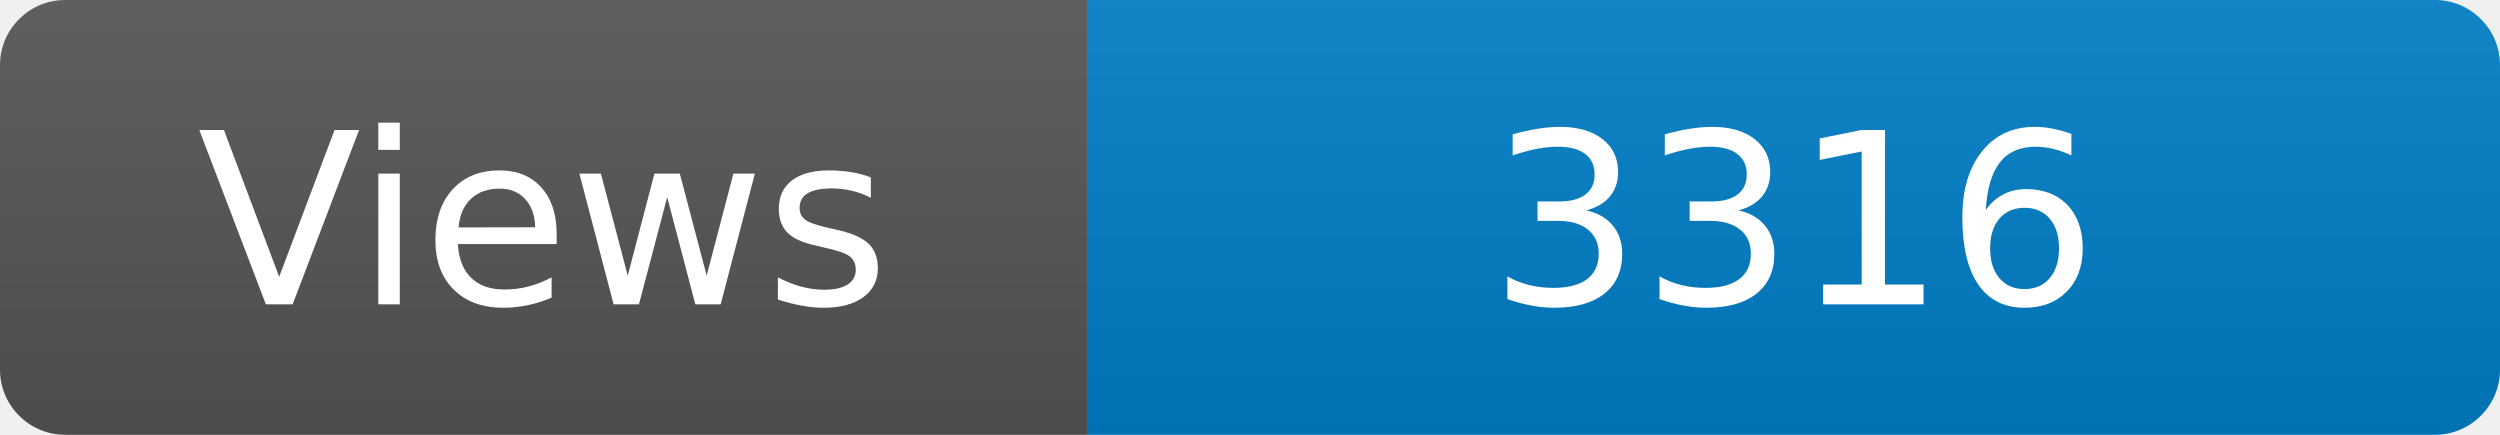
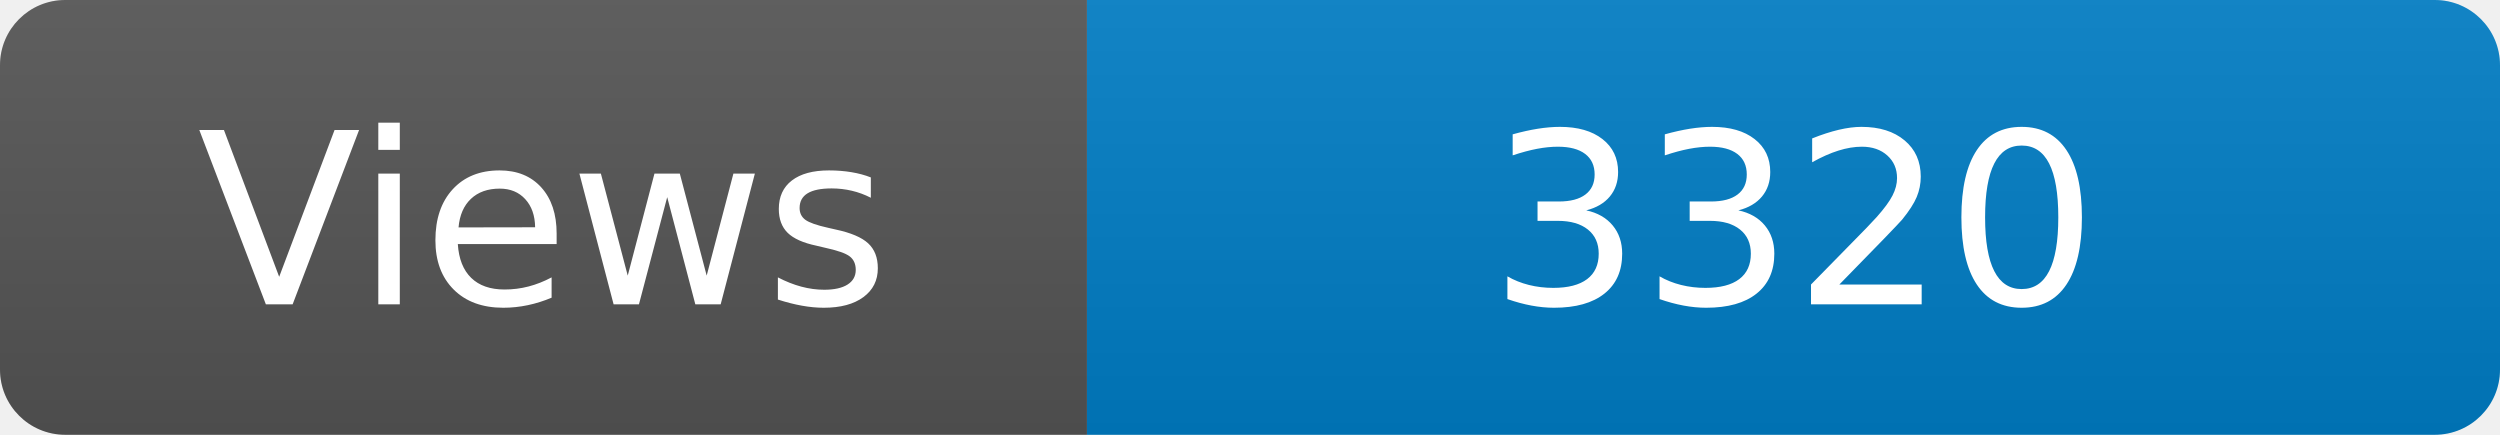
<svg xmlns="http://www.w3.org/2000/svg" width="115" height="20" role="img" aria-label="Maintained?: yes">
  <linearGradient id="s" x2="0" y2="100%">
    <stop offset="0" stop-color="#bbb" stop-opacity=".1" />
    <stop offset="1" stop-opacity=".1" />
  </linearGradient>
  <clipPath id="r">
    <rect width="115" height="20" rx="3" fill="#fff" />
  </clipPath>
  <g clip-path="url(#r)">
    <rect width="50" height="20" fill="#555" />
    <rect x="50" width="160" height="20" fill="#007ec6" />
    <rect width="115" height="20" fill="url(#s)" />
  </g>
  <g fill="#fff" text-anchor="middle" font-family="Verdana,Geneva,DejaVu Sans,sans-serif" font-size="110">
    <text x="250" y="140" transform="scale(.1)" fill="#fff">Views</text>
-     <text x="825" y="140" transform="scale(.1)" fill="#fff">3316</text>
+     <text x="825" y="140" transform="scale(.1)" fill="#fff">3320</text>
  </g>
</svg>
